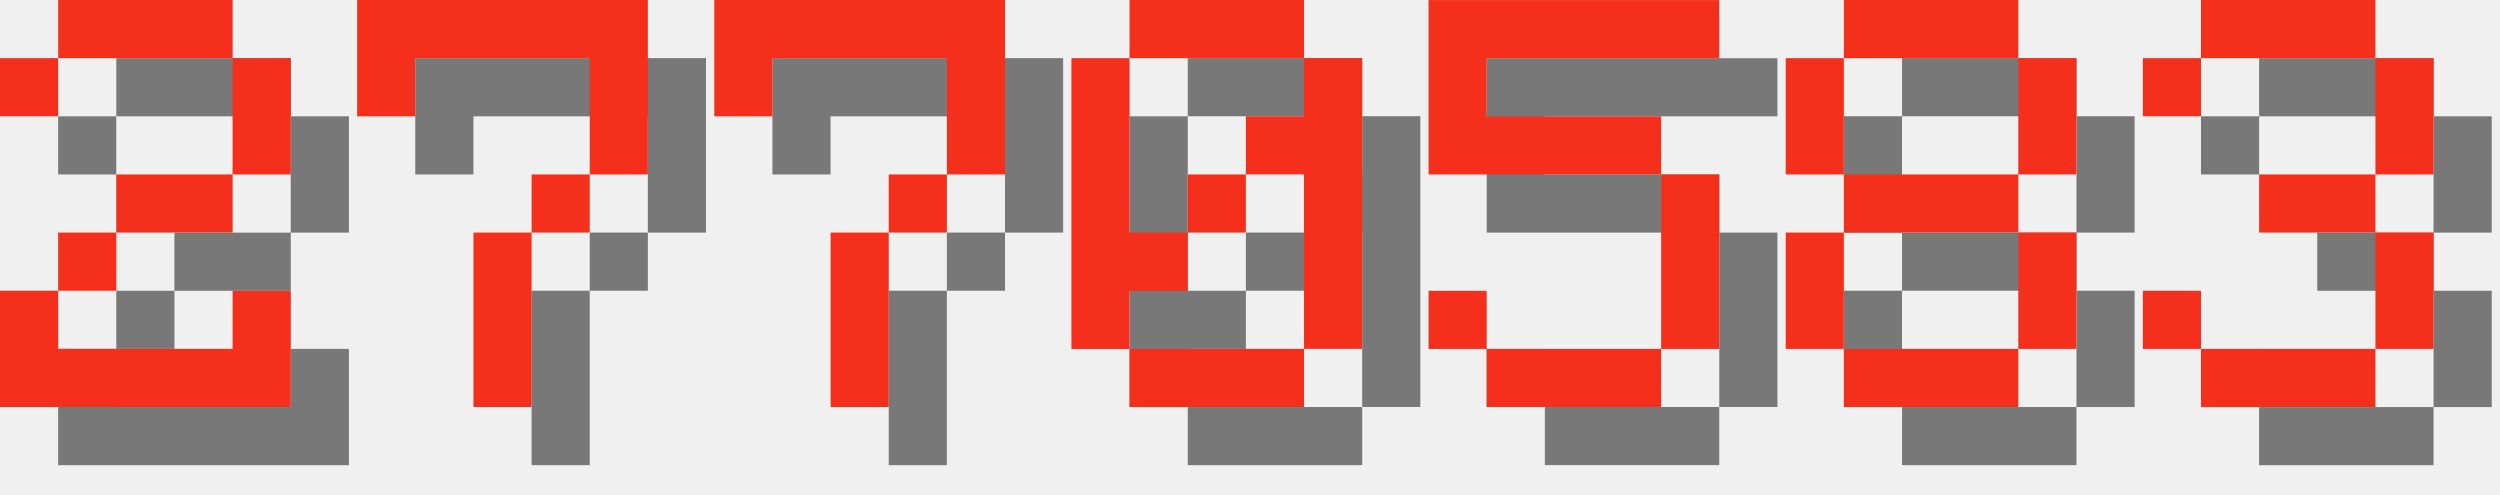
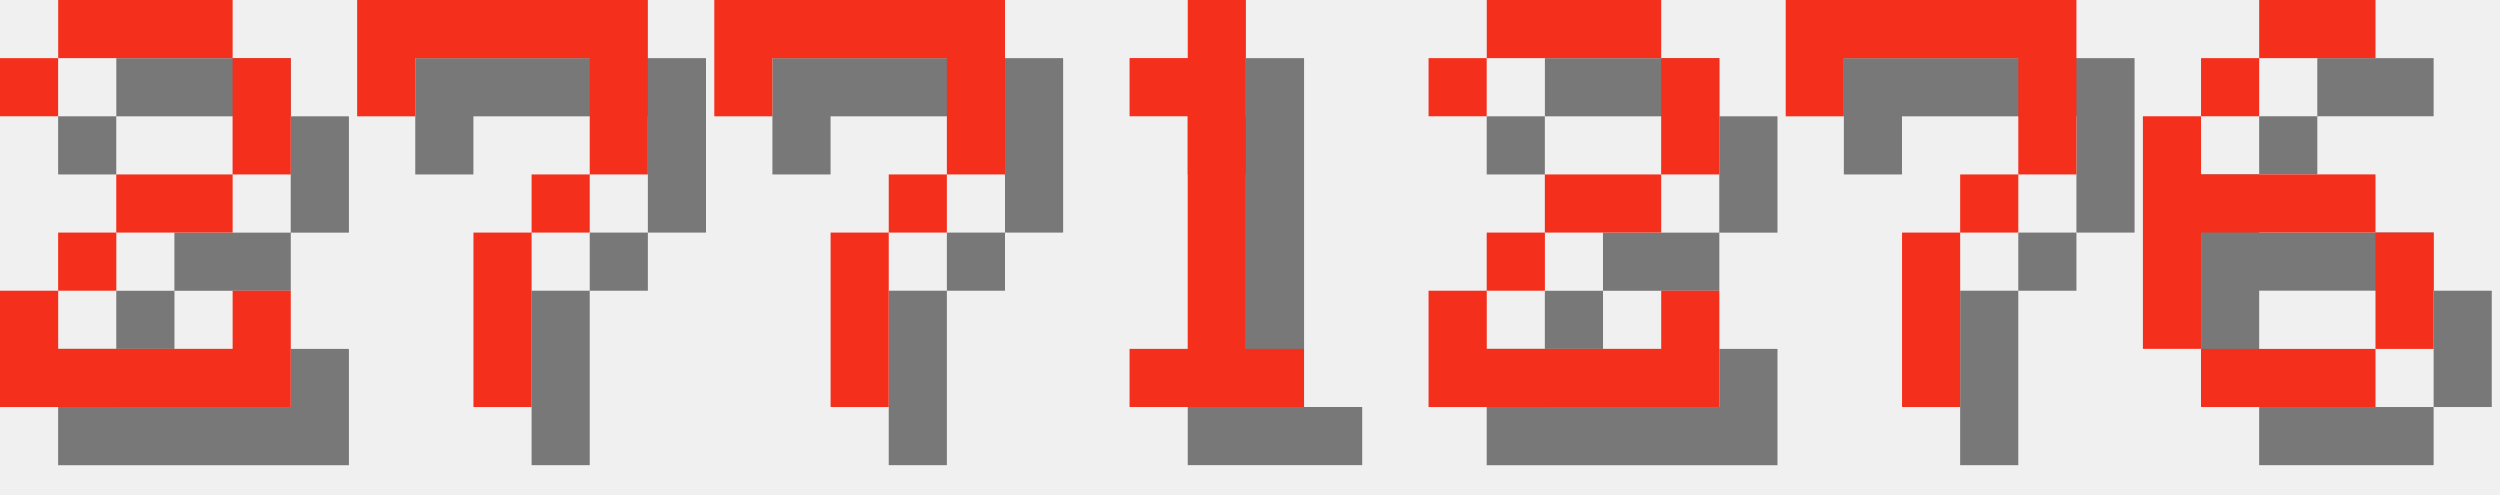
<svg xmlns="http://www.w3.org/2000/svg" version="1.1" width="182.0" height="36">
  <style>
        .text-foreground {
            fill: #F4301C;
        }
        .text-shadow {
            fill: #000000;
            fill-opacity: 0.5;
        }
    </style>
  <g class="digit" id="digit_2" transform="translate(0.0, 0), scale(4)">
    <path id="digit_2_shadow" class="text-shadow" d="m1.058 2.117v1.058h1.058v-1.058h3.175v2.117h-2.117v1.058h-1.058v1.058h-1.058v2.117h5.292v-2.117h-1.058v1.058h-3.175v-1.058h1.058v-1.058h2.117v-1.058h1.058v-2.117h-1.058v-1.058h-3.175v1.058h-1.058z" fill-opacity=".5" style="paint-order:stroke fill markers" />
    <path id="digit_2_fg" class="text-foreground" d="m0 1.058v1.058h1.058v-1.058h3.175v2.117h-2.117v1.058h-1.058v1.058h-1.058v2.117h5.292v-2.117h-1.058v1.058h-3.175v-1.058h1.058v-1.058h2.117v-1.058h1.058v-2.117h-1.058v-1.058h-3.175v1.058h-1.058z" fill="#fff" style="paint-order:stroke fill markers" />
  </g>
  <g class="digit" id="digit_7" transform="translate(26.0, 0), scale(4)">
    <path id="digit_7_shadow" class="text-shadow" d="m1.058 1.058 2e-6 2.117h1.058v-1.058h3.175v1.058l2e-7 1.058h-1.058v1.058h-1.058l4e-7 3.175 1.058 1e-7v-3.175h1.058v-1.058h1.058l5e-7 -1.058v-2.117z" fill-opacity=".5" style="paint-order:stroke fill markers" />
    <path id="digit_7_fg" class="text-foreground" d="m0 0 2e-6 2.117h1.058v-1.058h3.175v1.058l2e-7 1.058h-1.058v1.058h-1.058l4e-7 3.175 1.058 1e-7v-3.175h1.058v-1.058h1.058l5e-7 -1.058v-2.117z" fill="#fff" style="paint-order:stroke fill markers" />
  </g>
  <g class="digit" id="digit_7" transform="translate(52.0, 0), scale(4)">
    <path id="digit_7_shadow" class="text-shadow" d="m1.058 1.058 2e-6 2.117h1.058v-1.058h3.175v1.058l2e-7 1.058h-1.058v1.058h-1.058l4e-7 3.175 1.058 1e-7v-3.175h1.058v-1.058h1.058l5e-7 -1.058v-2.117z" fill-opacity=".5" style="paint-order:stroke fill markers" />
    <path id="digit_7_fg" class="text-foreground" d="m0 0 2e-6 2.117h1.058v-1.058h3.175v1.058l2e-7 1.058h-1.058v1.058h-1.058l4e-7 3.175 1.058 1e-7v-3.175h1.058v-1.058h1.058l5e-7 -1.058v-2.117z" fill="#fff" style="paint-order:stroke fill markers" />
  </g>
-   <g class="digit" id="digit_0" transform="translate(78.0, 0), scale(4)">
-     <path id="digit_0_shadow" class="text-shadow" d="m2.117 1.058v1.058h3.175v-1.058h-3.175zm3.175 1.058v1.058h-1.058v1.058h1.058v3.175h1.058v-5.292h-1.058zm0 5.292h-3.175v1.058h3.175v-1.058zm-3.175 0v-1.058h1.058v-1.058h-1.058v-3.175h-1.058v5.292h1.058zm1.058-2.117h1.058v-1.058h-1.058v1.058z" fill-opacity=".5" style="paint-order:stroke fill markers" />
-     <path id="digit_0_fg" class="text-foreground" d="m1.058 0v1.058h3.175v-1.058h-3.175zm3.175 1.058v1.058h-1.058v1.058h1.058v3.175h1.058v-5.292h-1.058zm0 5.292h-3.175v1.058h3.175v-1.058zm-3.175 0v-1.058h1.058v-1.058h-1.058v-3.175h-1.058v5.292h1.058zm1.058-2.117h1.058v-1.058h-1.058v1.058z" fill="#fff" style="paint-order:stroke fill markers" />
+   <g class="digit" id="digit_1" transform="translate(78.0, 0), scale(4)">
+     <path id="digit_1_shadow" class="text-shadow" d="m2.117 2.117v1.058h1.058v4.233h-1.058v1.058h3.175v-1.058h-1.058v-6.35h-1.058v1.058h-1.058z" fill-opacity=".5" style="paint-order:stroke fill markers" />
+     <path id="digit_1_fg" class="text-foreground" d="m1.058 1.058v1.058h1.058v4.233h-1.058v1.058h3.175v-1.058h-1.058v-6.35h-1.058v1.058h-1.058z" fill="#fff" style="paint-order:stroke fill markers" />
  </g>
-   <g class="digit" id="digit_5" transform="translate(104.0, 0), scale(4)">
-     <path id="digit_5_shadow" class="text-shadow" d="m1.058 1.058v3.175h4.233v3.175h-3.175v-1.058h-1.058v1.058h1.058v1.058h3.175v-1.058h1.058v-3.175h-1.058v-1.058h-3.175v-1.058h4.233v-1.058h-5.292z" fill-opacity=".5" style="paint-order:stroke fill markers" />
-     <path id="digit_5_fg" class="text-foreground" d="m0 0v3.175h4.233v3.175h-3.175v-1.058h-1.058v1.058h1.058v1.058h3.175v-1.058h1.058v-3.175h-1.058v-1.058h-3.175v-1.058h4.233v-1.058h-5.292z" fill="#fff" style="paint-order:stroke fill markers" />
+   <g class="digit" id="digit_2" transform="translate(104.0, 0), scale(4)">
+     <path id="digit_2_shadow" class="text-shadow" d="m1.058 2.117v1.058h1.058v-1.058h3.175v2.117h-2.117v1.058h-1.058v1.058h-1.058v2.117h5.292v-2.117h-1.058v1.058h-3.175v-1.058h1.058v-1.058h2.117v-1.058h1.058v-2.117h-1.058v-1.058h-3.175v1.058h-1.058z" fill-opacity=".5" style="paint-order:stroke fill markers" />
+     <path id="digit_2_fg" class="text-foreground" d="m0 1.058v1.058h1.058v-1.058h3.175v2.117h-2.117v1.058h-1.058v1.058h-1.058v2.117h5.292v-2.117h-1.058v1.058h-3.175v-1.058h1.058v-1.058h2.117v-1.058h1.058v-2.117h-1.058v-1.058h-3.175v1.058h-1.058z" fill="#fff" style="paint-order:stroke fill markers" />
  </g>
-   <g class="digit" id="digit_8" transform="translate(130.0, 0), scale(4)">
-     <path id="digit_8_shadow" class="text-shadow" d="m2.117 1.058v1.058h3.175v-1.058h-3.175zm3.175 1.058v2.117h1.058v-2.117h-1.058zm0 2.117h-3.175v1.058h3.175v-1.058zm0 1.058v2.117h1.058v-2.117h-1.058zm0 2.117h-3.175v1.058h3.175v-1.058zm-3.175 0v-2.117h-1.058v2.117h1.058zm0-3.175v-2.117h-1.058v2.117h1.058z" fill-opacity=".5" style="paint-order:stroke fill markers" />
-     <path id="digit_8_fg" class="text-foreground" d="m1.058 0v1.058h3.175v-1.058h-3.175zm3.175 1.058v2.117h1.058v-2.117h-1.058zm0 2.117h-3.175v1.058h3.175v-1.058zm0 1.058v2.117h1.058v-2.117h-1.058zm0 2.117h-3.175v1.058h3.175v-1.058zm-3.175 0v-2.117h-1.058v2.117h1.058zm0-3.175v-2.117h-1.058v2.117h1.058z" fill="#fff" style="paint-order:stroke fill markers" />
+   <g class="digit" id="digit_7" transform="translate(130.0, 0), scale(4)">
+     <path id="digit_7_shadow" class="text-shadow" d="m1.058 1.058 2e-6 2.117h1.058v-1.058h3.175v1.058l2e-7 1.058h-1.058v1.058h-1.058l4e-7 3.175 1.058 1e-7v-3.175h1.058v-1.058h1.058l5e-7 -1.058v-2.117z" fill-opacity=".5" style="paint-order:stroke fill markers" />
+     <path id="digit_7_fg" class="text-foreground" d="m0 0 2e-6 2.117h1.058v-1.058h3.175v1.058l2e-7 1.058h-1.058v1.058h-1.058l4e-7 3.175 1.058 1e-7v-3.175h1.058v-1.058h1.058l5e-7 -1.058v-2.117z" fill="#fff" style="paint-order:stroke fill markers" />
  </g>
-   <g class="digit" id="digit_3" transform="translate(156.0, 0), scale(4)">
-     <path id="digit_3_shadow" class="text-shadow" d="m1.058 2.117v1.058h1.058v-1.058h3.175v2.117h-2.117v1.058h2.117v2.117h-3.175v-1.058h-1.058v1.058h1.058v1.058h3.175v-1.058h1.058v-2.117h-1.058v-1.058h1.058v-2.117h-1.058v-1.058h-3.175v1.058h-1.058z" fill-opacity=".5" style="paint-order:stroke fill markers" />
-     <path id="digit_3_fg" class="text-foreground" d="m0 1.058v1.058h1.058v-1.058h3.175v2.117h-2.117v1.058h2.117v2.117h-3.175v-1.058h-1.058v1.058h1.058v1.058h3.175v-1.058h1.058v-2.117h-1.058v-1.058h1.058v-2.117h-1.058v-1.058h-3.175v1.058h-1.058z" fill="#fff" style="paint-order:stroke fill markers" />
+   <g class="digit" id="digit_6" transform="translate(156.0, 0), scale(4)">
+     <path id="digit_6_shadow" class="text-shadow" d="m3.175 1.058v1.058h2.117v-1.058h-2.117zm0 1.058h-1.058v1.058h1.058v-1.058zm-1.058 1.058h-1.058v4.233h1.058v-2.117h3.175v-1.058h-3.175v-1.058zm3.175 2.117v2.117h1.058v-2.117h-1.058zm0 2.117h-3.175v1.058h3.175v-1.058z" fill-opacity=".5" style="paint-order:stroke fill markers" />
+     <path id="digit_6_fg" class="text-foreground" d="m2.117 0v1.058h2.117v-1.058h-2.117zm0 1.058h-1.058v1.058h1.058v-1.058zm-1.058 1.058h-1.058v4.233h1.058v-2.117h3.175v-1.058h-3.175v-1.058zm3.175 2.117v2.117h1.058v-2.117h-1.058zm0 2.117h-3.175v1.058h3.175v-1.058z" fill="#fff" style="paint-order:stroke fill markers" />
  </g>
</svg>
